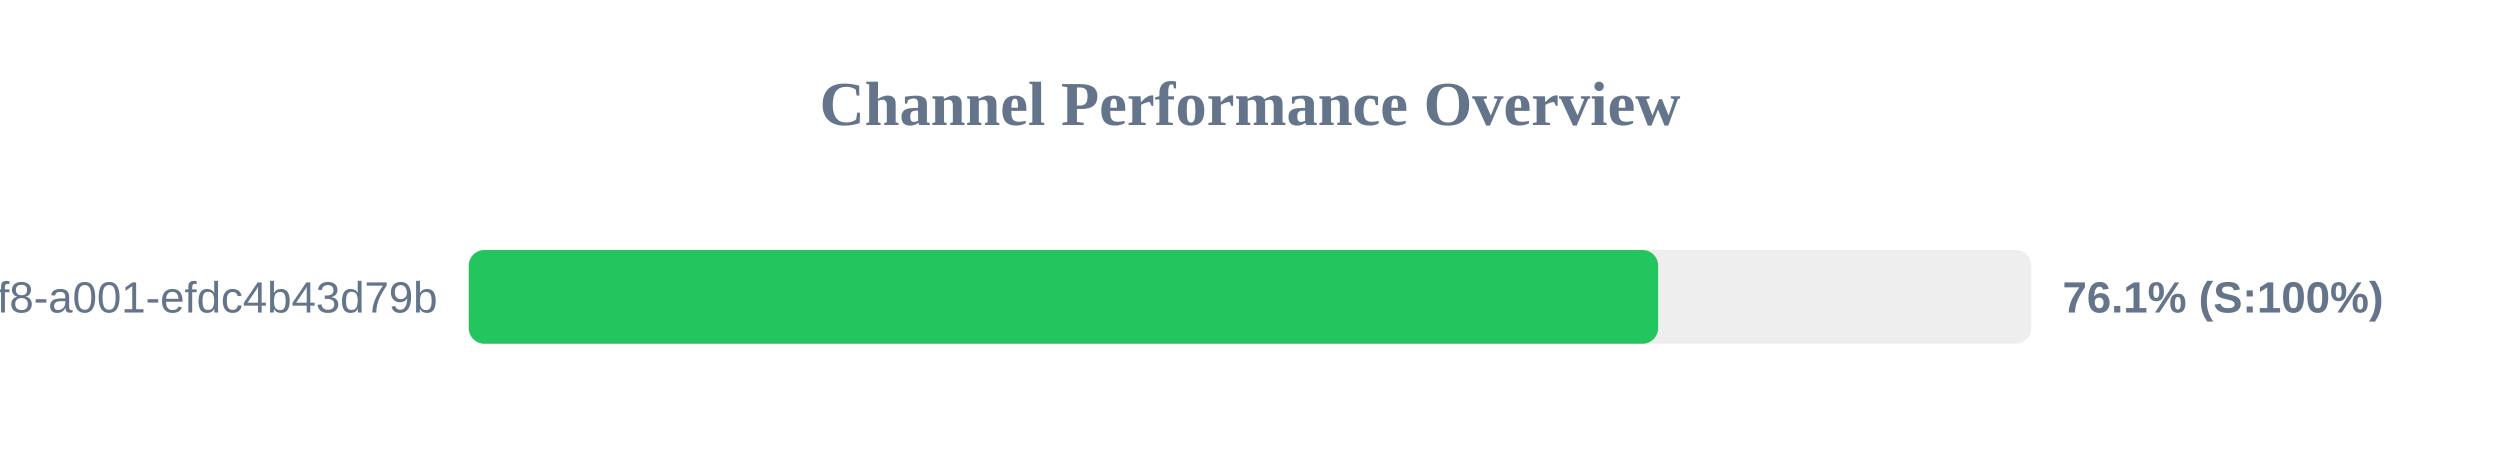
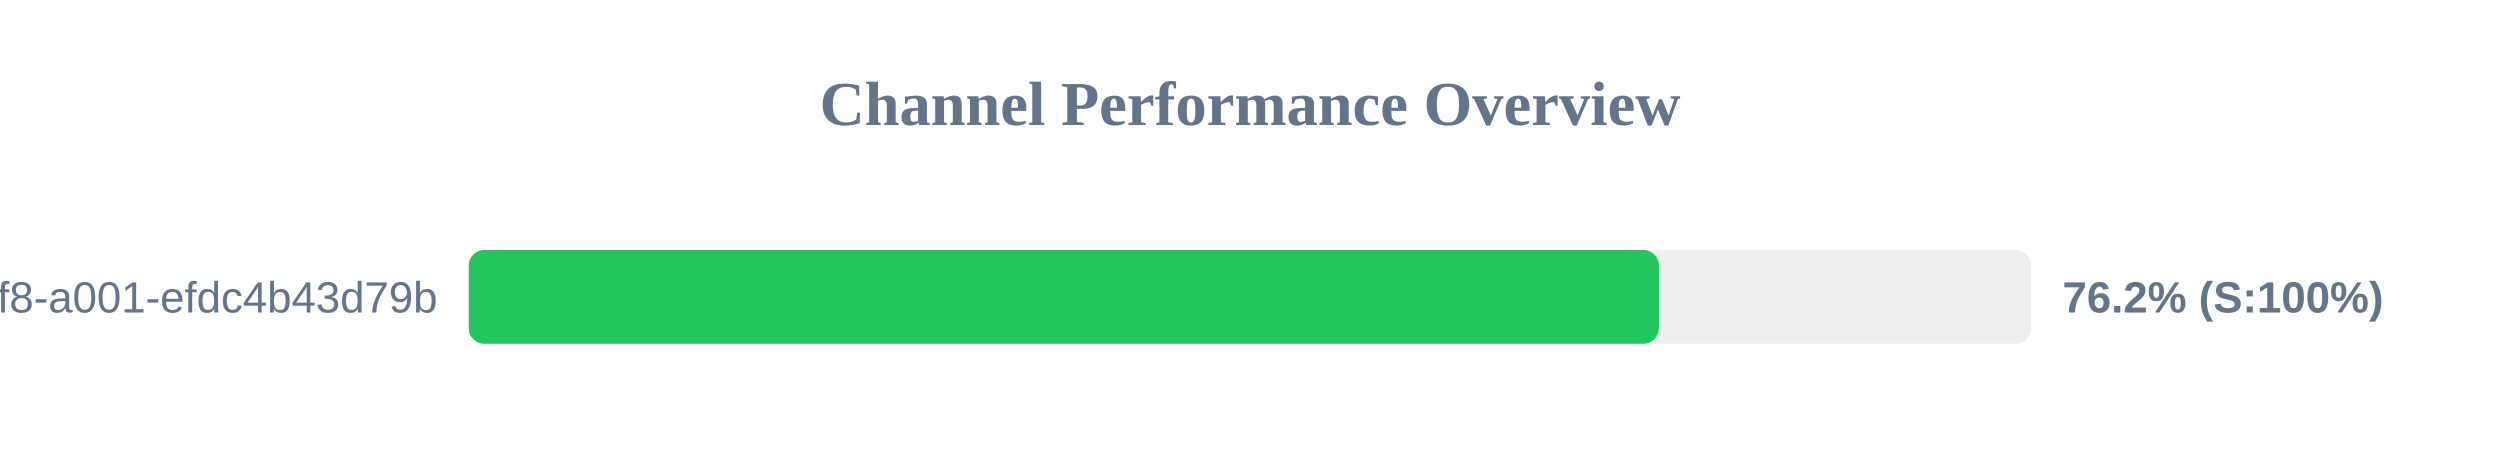
<svg xmlns="http://www.w3.org/2000/svg" width="800" height="150" version="1.1">
  <style>
        .row { font: 14px Arial; fill: #64748b; }
        .score { font: bold 14px Arial; fill: #64748b; }
    </style>
  <text x="400" y="40" text-anchor="middle" font-size="20px" font-weight="bold" fill="#64748b">Channel Performance Overview</text>
  <rect x="150" y="80" width="500" height="30" fill="#eee" rx="5" />
-   <rect x="150" y="80" width="380.6" height="30" fill="#22c55e" rx="5" />
+   <rect x="150" y="80" width="380.85" height="30" fill="#22c55e" rx="5" />
  <text x="140" y="100" text-anchor="end" class="row">?uuid=1fdb6b30-5371-4ff8-a001-efdc4b43d79b</text>
-   <text x="660" y="100" text-anchor="start" class="score">76.1% (S:100%)</text>
+   <text x="660" y="100" text-anchor="start" class="score">76.2% (S:100%)</text>
</svg>
